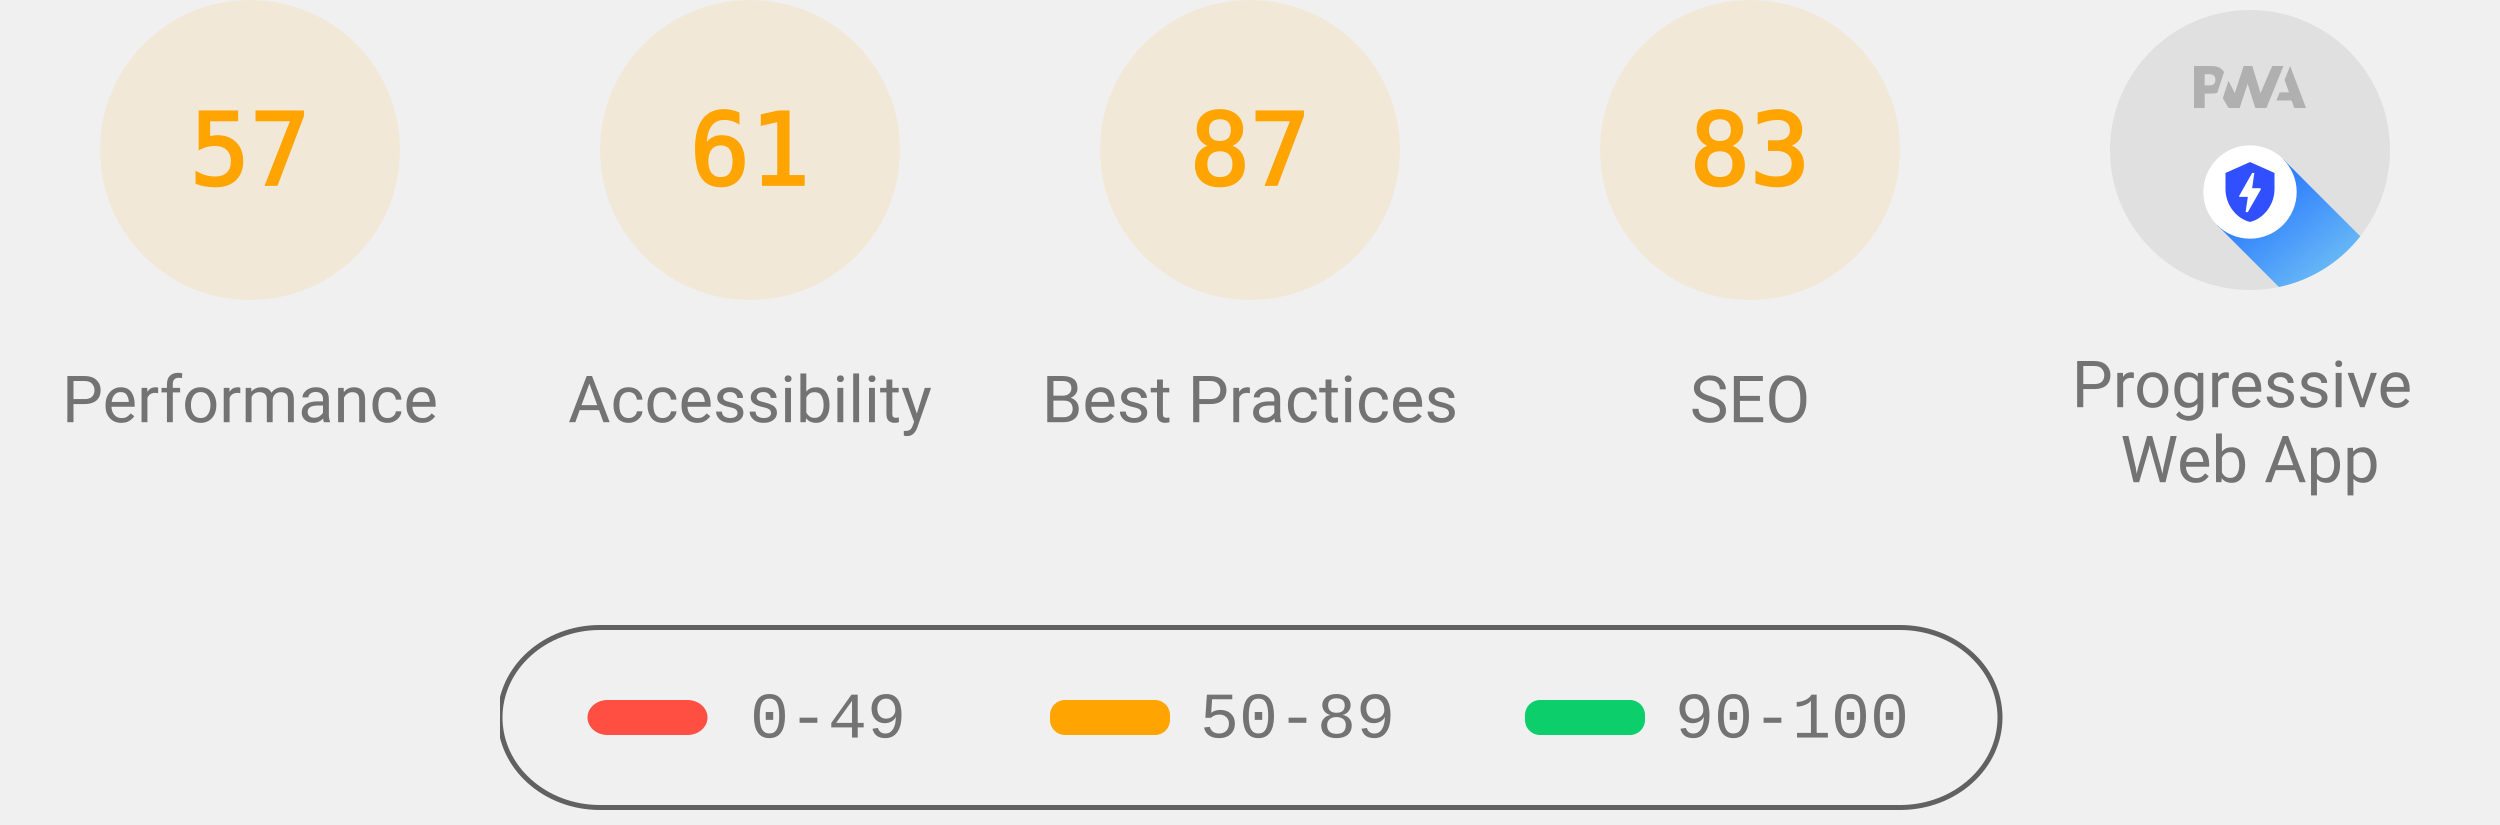
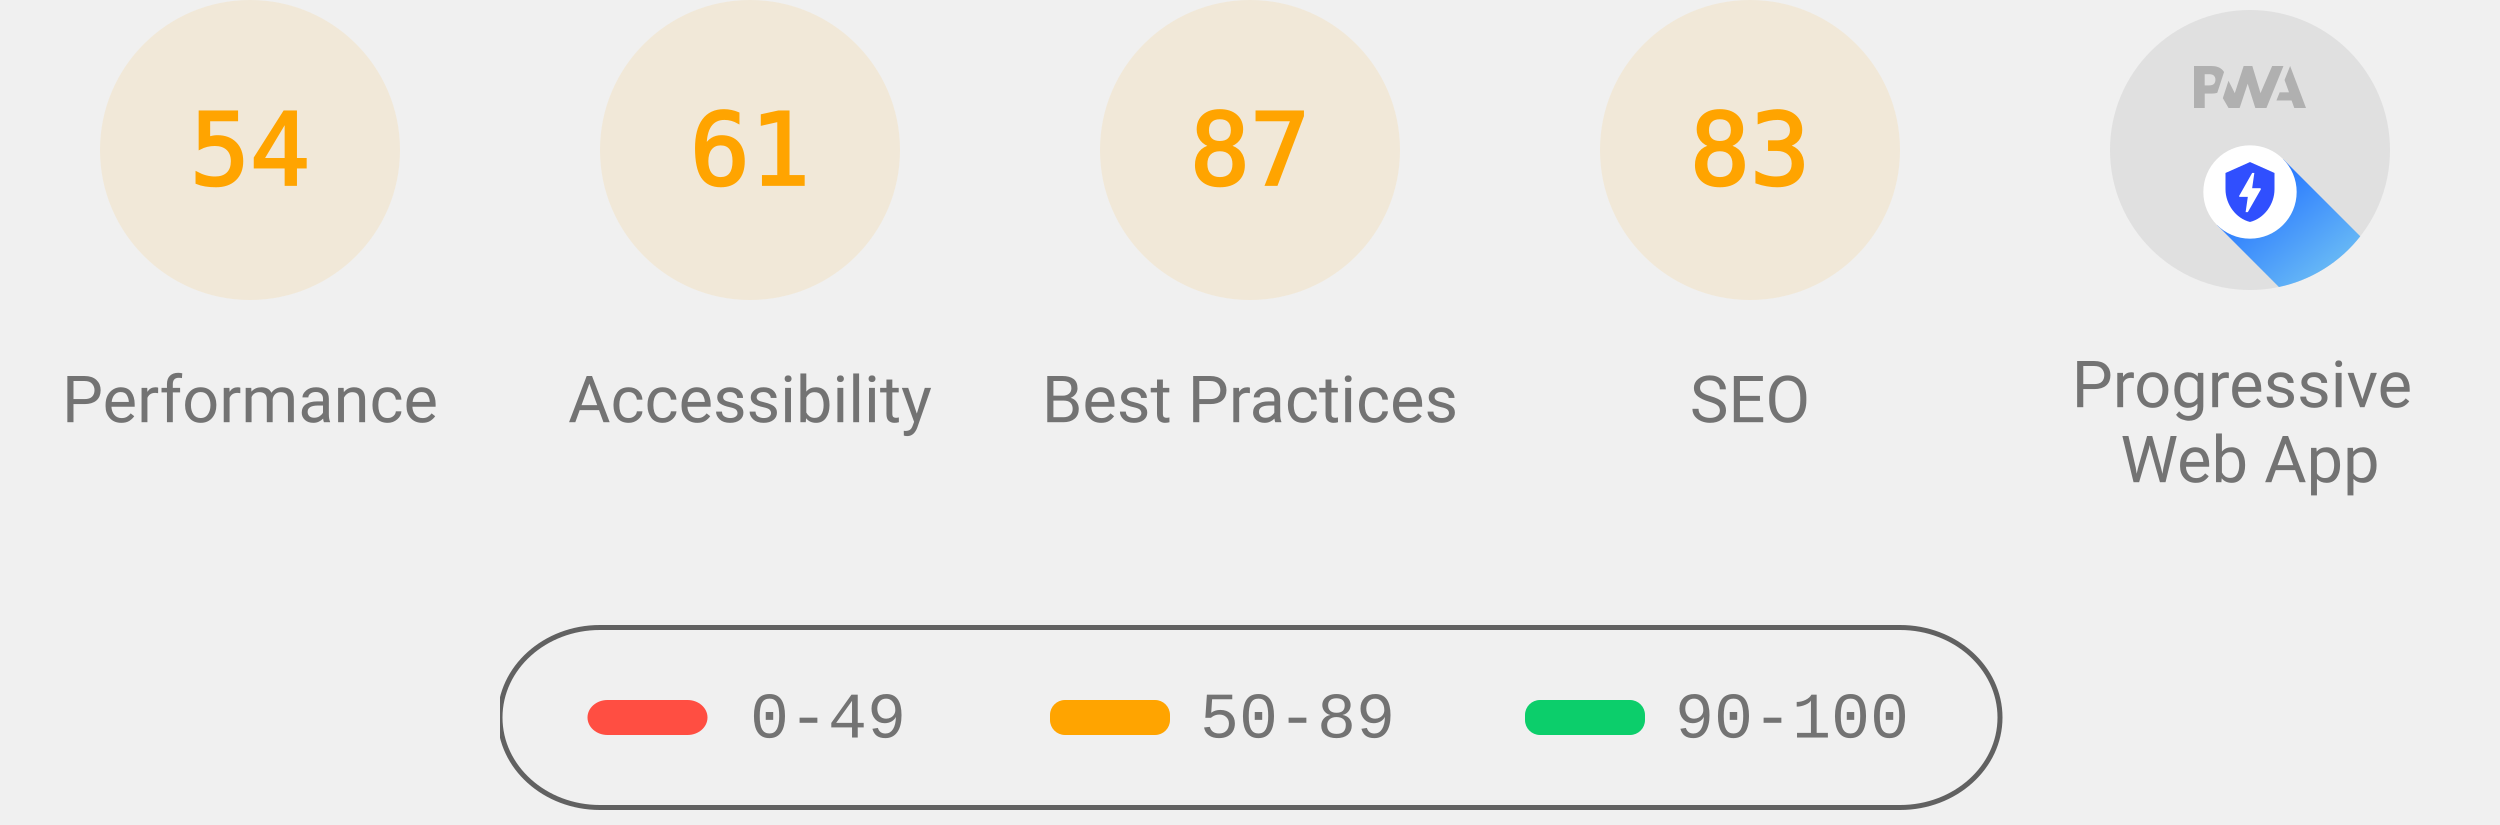
<svg xmlns="http://www.w3.org/2000/svg" class="theme--agnostic" fill="none" width="1000" height="330">
  <style>
			.gauge-base {
				opacity: 0.1
			}

			.gauge-arc {
				fill: none;
				animation-delay: 250ms;
				stroke-linecap: round;
				transform: rotate(-90deg);
				transform-origin: 100px 60px;
				animation: load-gauge 1s ease forwards
			}

			.guage-text {
				font-size: 40px;
				font-family: monospace;
				text-align: center
			}

			.guage-red {
				color: #ff4e42;
				fill: #ff4e42;
				stroke: #ff4e42
			}
			.guage-orange {
				color: #ffa400;
				fill: #ffa400;
				stroke: #ffa400
			}
			.guage-green {
				color: #0cce6b;
				fill: #0cce6b;
				stroke: #0cce6b
			}
			.theme--agnostic .guage-undefined {
				color: #5c5c5c;
				fill: #5c5c5c;
				stroke: #5c5c5c
			}
			.theme--light .guage-undefined {
				color: #1e1e1e;
				fill: #1e1e1e;
				stroke: #1e1e1e
			}
			.theme--dark .guage-undefined {
				color: #f5f5f5;
				fill: #f5f5f5;
				stroke: #f5f5f5
			}

			.guage-title {
				stroke: none;
				font-size: 26px;
				line-height: 26px;
				font-family: Roboto, Halvetica, Arial, sans-serif
			}
			.metric.guage-title {
				font-family: 'Courier New', Courier, monospace
			}
			.theme--agnostic .guage-title {
				color: #737373;
				fill: #737373
			}
			.theme--light .guage-title {
				color: #212121;
				fill: #212121
			}
			.theme--dark .guage-title {
				color: #f5f5f5;
				fill: #f5f5f5
			}

			@keyframes load-gauge {
				from {
					stroke-dasharray: 0 352.858
				}
			}
			.lh-gauge--pwa__disc {
				fill: #e0e0e0
			}
			.lh-gauge--pwa__logo {
				position: relative;
				fill: #b0b0b0
			}
			.lh-gauge--pwa__invisible {
				display: none
			}
			.lh-gauge--pwa__visible {
				display: inline
			}
			.guage-invisible {
				display: none
			}
			.lh-gauge--pwa__logo--primary-color {
				fill: #304ffe
			}
			.theme--agnostic .lh-gauge--pwa__logo--secondary-color {
				fill: #787878
			}
			.theme--light .lh-gauge--pwa__logo--secondary-color {
				fill: #3d3d3d
			}
			.theme--dark .lh-gauge--pwa__logo--secondary-color {
				fill: #d8b6b6
			}
			.theme--light #svg_2 {
				stroke: #00000022
			}
			.theme--agnostic #svg_2 {
				stroke: #616161
			}
			.theme--light #svg_2 {
				stroke: #00000022
			}
			.theme--dark #svg_2 {
				stroke: #f5f5f566
			}
		</style>
  <svg class="guage-div guage-perf guage-orange" viewBox="0 0 200 200" width="200" height="200" x="0" y="0">
    <circle class="gauge-base" r="56" cx="100" cy="60" stroke-width="8" />
-     <circle class="gauge-arc guage-arc-1" r="56" cx="100" cy="60" stroke-width="8" style="stroke-dasharray: 200.559, 351.858;" />
-     <text class="guage-text" x="100px" y="60px" alignment-baseline="central" dominant-baseline="central" text-anchor="middle">57</text>
+     <circle class="gauge-arc guage-arc-1" r="56" cx="100" cy="60" stroke-width="8" style="stroke-dasharray: 190.003, 351.858;" />
+     <text class="guage-text" x="100px" y="60px" alignment-baseline="central" dominant-baseline="central" text-anchor="middle">54</text>
    <text class="guage-title" x="100px" y="160px" alignment-baseline="central" dominant-baseline="central" text-anchor="middle">Performance</text>
  </svg>
  <svg class="guage-div guage-acc guage-orange" viewBox="0 0 200 200" width="200" height="200" x="200" y="0">
    <circle class="gauge-base" r="56" cx="100" cy="60" stroke-width="8" />
    <circle class="gauge-arc guage-arc-2" r="56" cx="100" cy="60" stroke-width="8" style="stroke-dasharray: 214.633, 351.858;" />
    <text class="guage-text" x="100px" y="60px" alignment-baseline="central" dominant-baseline="central" text-anchor="middle">61</text>
    <text class="guage-title" x="100px" y="160px" alignment-baseline="central" dominant-baseline="central" text-anchor="middle">Accessibility</text>
  </svg>
  <svg class="guage-div guage-best guage-orange" viewBox="0 0 200 200" width="200" height="200" x="400" y="0">
    <circle class="gauge-base" r="56" cx="100" cy="60" stroke-width="8" />
    <circle class="gauge-arc guage-arc-3" r="56" cx="100" cy="60" stroke-width="8" style="stroke-dasharray: 306.116, 351.858;" />
    <text class="guage-text" x="100px" y="60px" alignment-baseline="central" dominant-baseline="central" text-anchor="middle">87</text>
    <text class="guage-title" x="100px" y="160px" alignment-baseline="central" dominant-baseline="central" text-anchor="middle">Best Practices</text>
  </svg>
  <svg class="guage-div guage-seo guage-orange" viewBox="0 0 200 200" width="200" height="200" x="600" y="0">
    <circle class="gauge-base" r="56" cx="100" cy="60" stroke-width="8" />
    <circle class="gauge-arc guage-arc-4" r="56" cx="100" cy="60" stroke-width="8" style="stroke-dasharray: 292.042, 351.858;" />
    <text class="guage-text" x="100px" y="60px" alignment-baseline="central" dominant-baseline="central" text-anchor="middle">83</text>
    <text class="guage-title" x="100px" y="160px" alignment-baseline="central" dominant-baseline="central" text-anchor="middle">SEO</text>
  </svg>
  <svg class="guage-div guage-pwa " viewBox="0 0 200 200" width="200" height="200" x="800" y="0">
    <svg viewBox="0 0 60 60" width="112" height="112" x="44" y="4">
      <defs>
        <linearGradient id="lh-gauge--pwa__check-circle__gradient-0" x1="50%" y1="0%" x2="50%" y2="100%">
          <stop stop-color="#00C852" offset="0%" />
          <stop stop-color="#009688" offset="100%" />
        </linearGradient>
        <linearGradient id="lh-gauge--pwa__installable__shadow-gradient-0" x1="76.056%" x2="24.111%" y1="82.995%" y2="24.735%">
          <stop stop-color="#A5D6A7" offset="0%" />
          <stop stop-color="#80CBC4" offset="100%" />
        </linearGradient>
        <linearGradient id="lh-gauge--pwa__fast-reliable__shadow-gradient-0" x1="76.056%" y1="82.995%" x2="25.678%" y2="26.493%">
          <stop stop-color="#64B5F6" offset="0%" />
          <stop stop-color="#2979FF" offset="100%" />
        </linearGradient>
        <g id="lh-gauge--pwa__fast-reliable-badge-0">
          <circle fill="#FFFFFF" cx="10" cy="10" r="10" />
          <path fill="#304FFE" d="M10 3.58l5.25 2.34v3.5c0 3.23-2.24 6.26-5.25 7-3.01-.74-5.25-3.77-5.25-7v-3.5L10 3.58zm-.47 10.74l2.76-4.83.03-.07c.04-.08 0-.24-.22-.24h-1.64l.47-3.26h-.47l-2.7 4.77c-.02.01.05-.1-.04.05-.09.16-.1.31.18.31h1.63l-.47 3.27h.47z" />
        </g>
        <g id="lh-gauge--pwa__installable-badge-0">
          <circle fill="#FFFFFF" cx="10" cy="10" r="10" />
          <path fill="#009688" d="M10 4.167A5.835 5.835 0 0 0 4.167 10 5.835 5.835 0 0 0 10 15.833 5.835 5.835 0 0 0 15.833 10 5.835 5.835 0 0 0 10 4.167zm2.917 6.416h-2.334v2.334H9.417v-2.334H7.083V9.417h2.334V7.083h1.166v2.334h2.334v1.166z" />
        </g>
      </defs>
      <g stroke="none" fill-rule="nonzero">
        <circle class="lh-gauge--pwa__disc" cx="30" cy="30" r="30" />
        <g class="lh-gauge--pwa__logo">
          <path d="M35.66 19.39l.7-1.75h2L37.4 15 38.6 12l3.4 9h-2.51l-.58-1.61z" />
          <path d="M33.52 21l3.65-9h-2.42l-2.5 5.82L30.5 12h-1.86l-1.9 5.82-1.35-2.65-1.21 3.72L25.4 21h2.38l1.72-5.2 1.64 5.2z" />
          <path fill-rule="nonzero" d="M20.3 17.91h1.48c.45 0 .85-.05 1.2-.15l.39-1.18 1.07-3.3a2.64 2.64 0 0 0-.28-.37c-.55-.6-1.36-.91-2.42-.91H18v9h2.3V17.9zm1.96-3.84c.22.22.33.5.33.87 0 .36-.1.65-.29.87-.2.23-.59.35-1.15.35h-.86v-2.41h.87c.52 0 .89.1 1.1.32z" />
        </g>
        <rect class="lh-gauge--pwa__component lh-gauge--pwa__na-line lh-gauge--pwa__invisible" fill="#FFFFFF" x="20" y="32" width="20" height="4" rx="2" />
        <g class="lh-gauge--pwa__component lh-gauge--pwa__fast-reliable-badge lh-gauge--pwa__visible" transform="translate(20, 29)">
          <path fill="url(#lh-gauge--pwa__fast-reliable__shadow-gradient-0)" d="M33.63 19.49A30 30 0 0 1 16.2 30.36L3 17.14 17.14 3l16.49 16.49z" />
          <use href="#lh-gauge--pwa__fast-reliable-badge-0" />
        </g>
        <g class="lh-gauge--pwa__component lh-gauge--pwa__installable-badge lh-gauge--pwa__invisible" transform="translate(20, 29)">
          <path fill="url(#lh-gauge--pwa__installable__shadow-gradient-0)" d="M33.629 19.487c-4.272 5.453-10.391 9.39-17.415 10.869L3 17.142 17.142 3 33.63 19.487z" />
          <use href="#lh-gauge--pwa__installable-badge-0" />
        </g>
        <g class="lh-gauge--pwa__component lh-gauge--pwa__fast-reliable-installable-badges lh-gauge--pwa__invisible">
          <g transform="translate(8, 29)">
            <path fill="url(#lh-gauge--pwa__fast-reliable__shadow-gradient-0)" d="M16.321 30.463L3 17.143 17.142 3l22.365 22.365A29.864 29.864 0 0 1 22 31c-1.942 0-3.84-.184-5.679-.537z" />
            <use href="#lh-gauge--pwa__fast-reliable-badge-0" />
          </g>
          <g transform="translate(32, 29)">
            <path fill="url(#lh-gauge--pwa__installable__shadow-gradient-0)" d="M25.982 11.84a30.107 30.107 0 0 1-13.08 15.203L3 17.143 17.142 3l8.84 8.84z" />
            <use href="#lh-gauge--pwa__installable-badge-0" />
          </g>
        </g>
        <g class="lh-gauge--pwa__component lh-gauge--pwa__check-circle lh-gauge--pwa__invisible" transform="translate(18, 28)">
          <circle fill="#FFFFFF" cx="12" cy="12" r="12" />
          <path fill="url(#lh-gauge--pwa__check-circle__gradient-0)" d="M12 2a10 10 0 1 0 0 20 10 10 0 0 0 0-20zm-2 15l-5-5 1.41-1.41L10 14.17l7.59-7.59L19 8l-9 9z" />
        </g>
      </g>
    </svg>
    <text class="guage-title" y="160px" alignment-baseline="central" dominant-baseline="central" text-anchor="middle">
      <tspan x="100px" dy="-6px">Progressive</tspan>
      <tspan x="100px" dy="30px">Web App</tspan>
    </text>
  </svg>
  <svg width="604" height="76" x="200" y="250">
    <g>
      <rect fill="none" id="canvas_background" height="80" width="604" y="-1" x="-1" />
      <g display="none" overflow="visible" y="0" x="0" height="100%" width="100%" id="canvasGrid">
        <rect fill="url(#gridpattern)" stroke-width="0" y="0" x="0" height="100%" width="100%" />
      </g>
    </g>
    <g>
      <rect fill-opacity="0" stroke-width="2" rx="40" id="svg_2" height="72" width="600" y="1" x="0" fill="#000000" />
      <rect stroke="#000" rx="8" id="svg_3" height="14" width="48" y="30" x="35" stroke-opacity="null" stroke-width="0" fill="#ff4e42" />
      <rect stroke="#000" rx="6" id="svg_4" height="14" width="48" y="30" x="220" stroke-opacity="null" stroke-width="0" fill="#ffa400" />
      <rect stroke="#000" rx="6" id="svg_5" height="14" width="48" y="30" x="410" stroke-opacity="null" stroke-width="0" fill="#0cce6b" />
      <text class="metric guage-title" xml:space="preserve" text-anchor="start" font-size="26" id="svg_6" y="45" x="100" stroke-opacity="null" stroke-width="0" stroke="#000">0-49</text>
      <text class="metric guage-title" xml:space="preserve" text-anchor="start" font-size="26" id="svg_7" y="45" x="280" stroke-opacity="null" stroke-width="0" stroke="#000">50-89</text>
      <text class="metric guage-title" xml:space="preserve" text-anchor="start" font-size="26" id="svg_8" y="45" x="470" stroke-opacity="null" stroke-width="0" stroke="#000">90-100</text>
    </g>
  </svg>
</svg>
